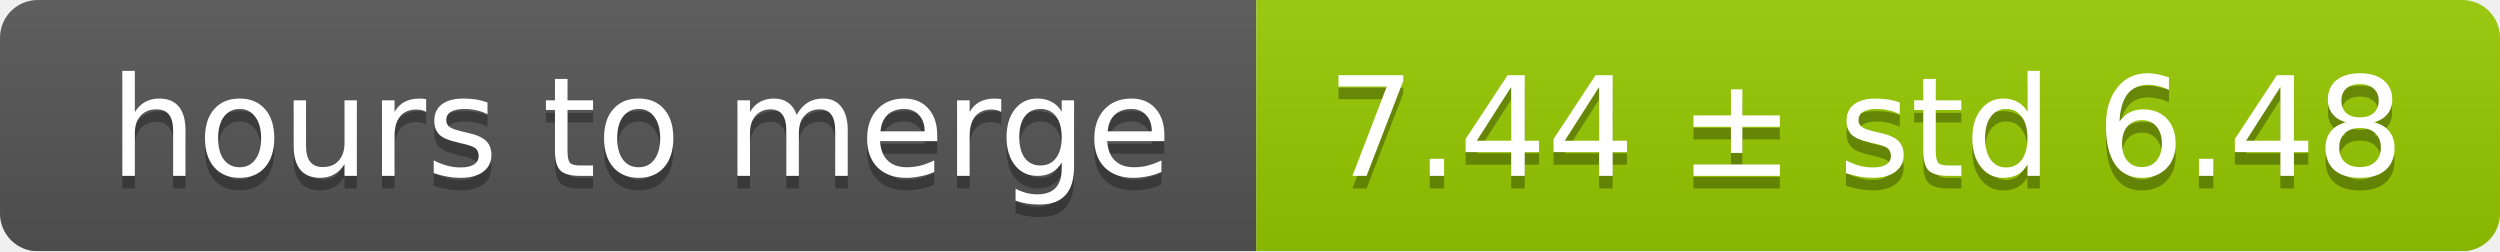
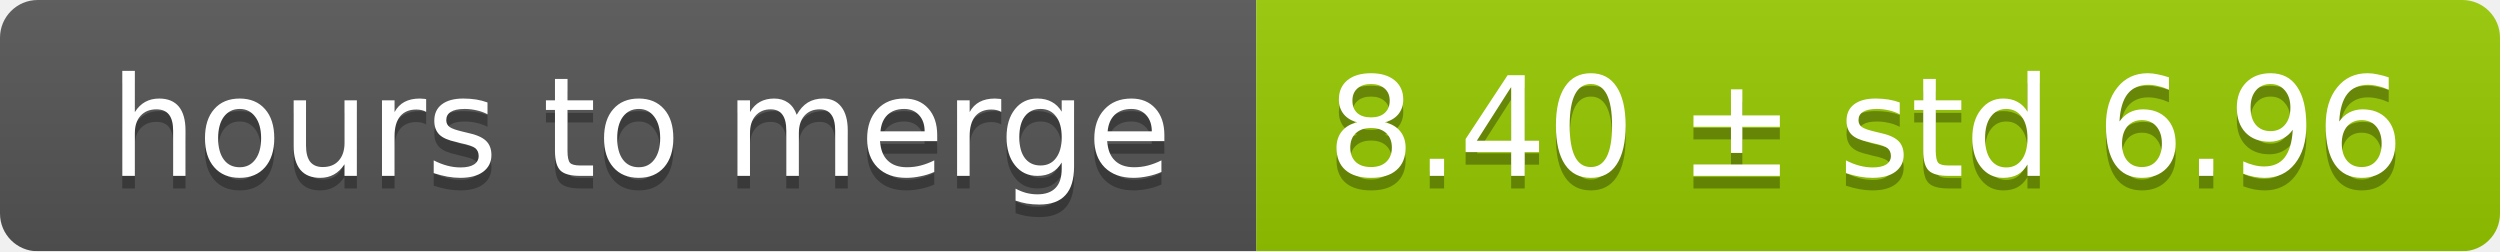
<svg xmlns="http://www.w3.org/2000/svg" width="199" height="20">
  <linearGradient id="smooth" x2="0" y2="100%">
    <stop offset="0" stop-color="#bbb" stop-opacity=".1" />
    <stop offset="1" stop-opacity=".1" />
  </linearGradient>
  <mask id="round">
    <rect width="199" height="20" rx="3" fill="#fff" />
  </mask>
  <g mask="url(#round)">
    <rect width="100" height="20" fill="#555" />
    <rect x="100" width="99" height="20" fill="#97ca00" />
    <rect width="199" height="20" fill="url(#smooth)" />
  </g>
  <g fill="#fff" text-anchor="middle" font-family="DejaVu Sans,Verdana,Geneva,sans-serif" font-size="11">
    <text x="51" y="15" fill="#010101" fill-opacity=".3">hours to merge</text>
    <text x="51" y="14">hours to merge</text>
-     <text x="148.5" y="15" fill="#010101" fill-opacity=".3">7.44 ± std 6.48</text>
-     <text x="148.5" y="14">7.44 ± std 6.48</text>
+     <text x="148.5" y="15" fill="#010101" fill-opacity=".3">8.40 ± std 6.96</text>
+     <text x="148.5" y="14">8.40 ± std 6.96</text>
  </g>
</svg>
